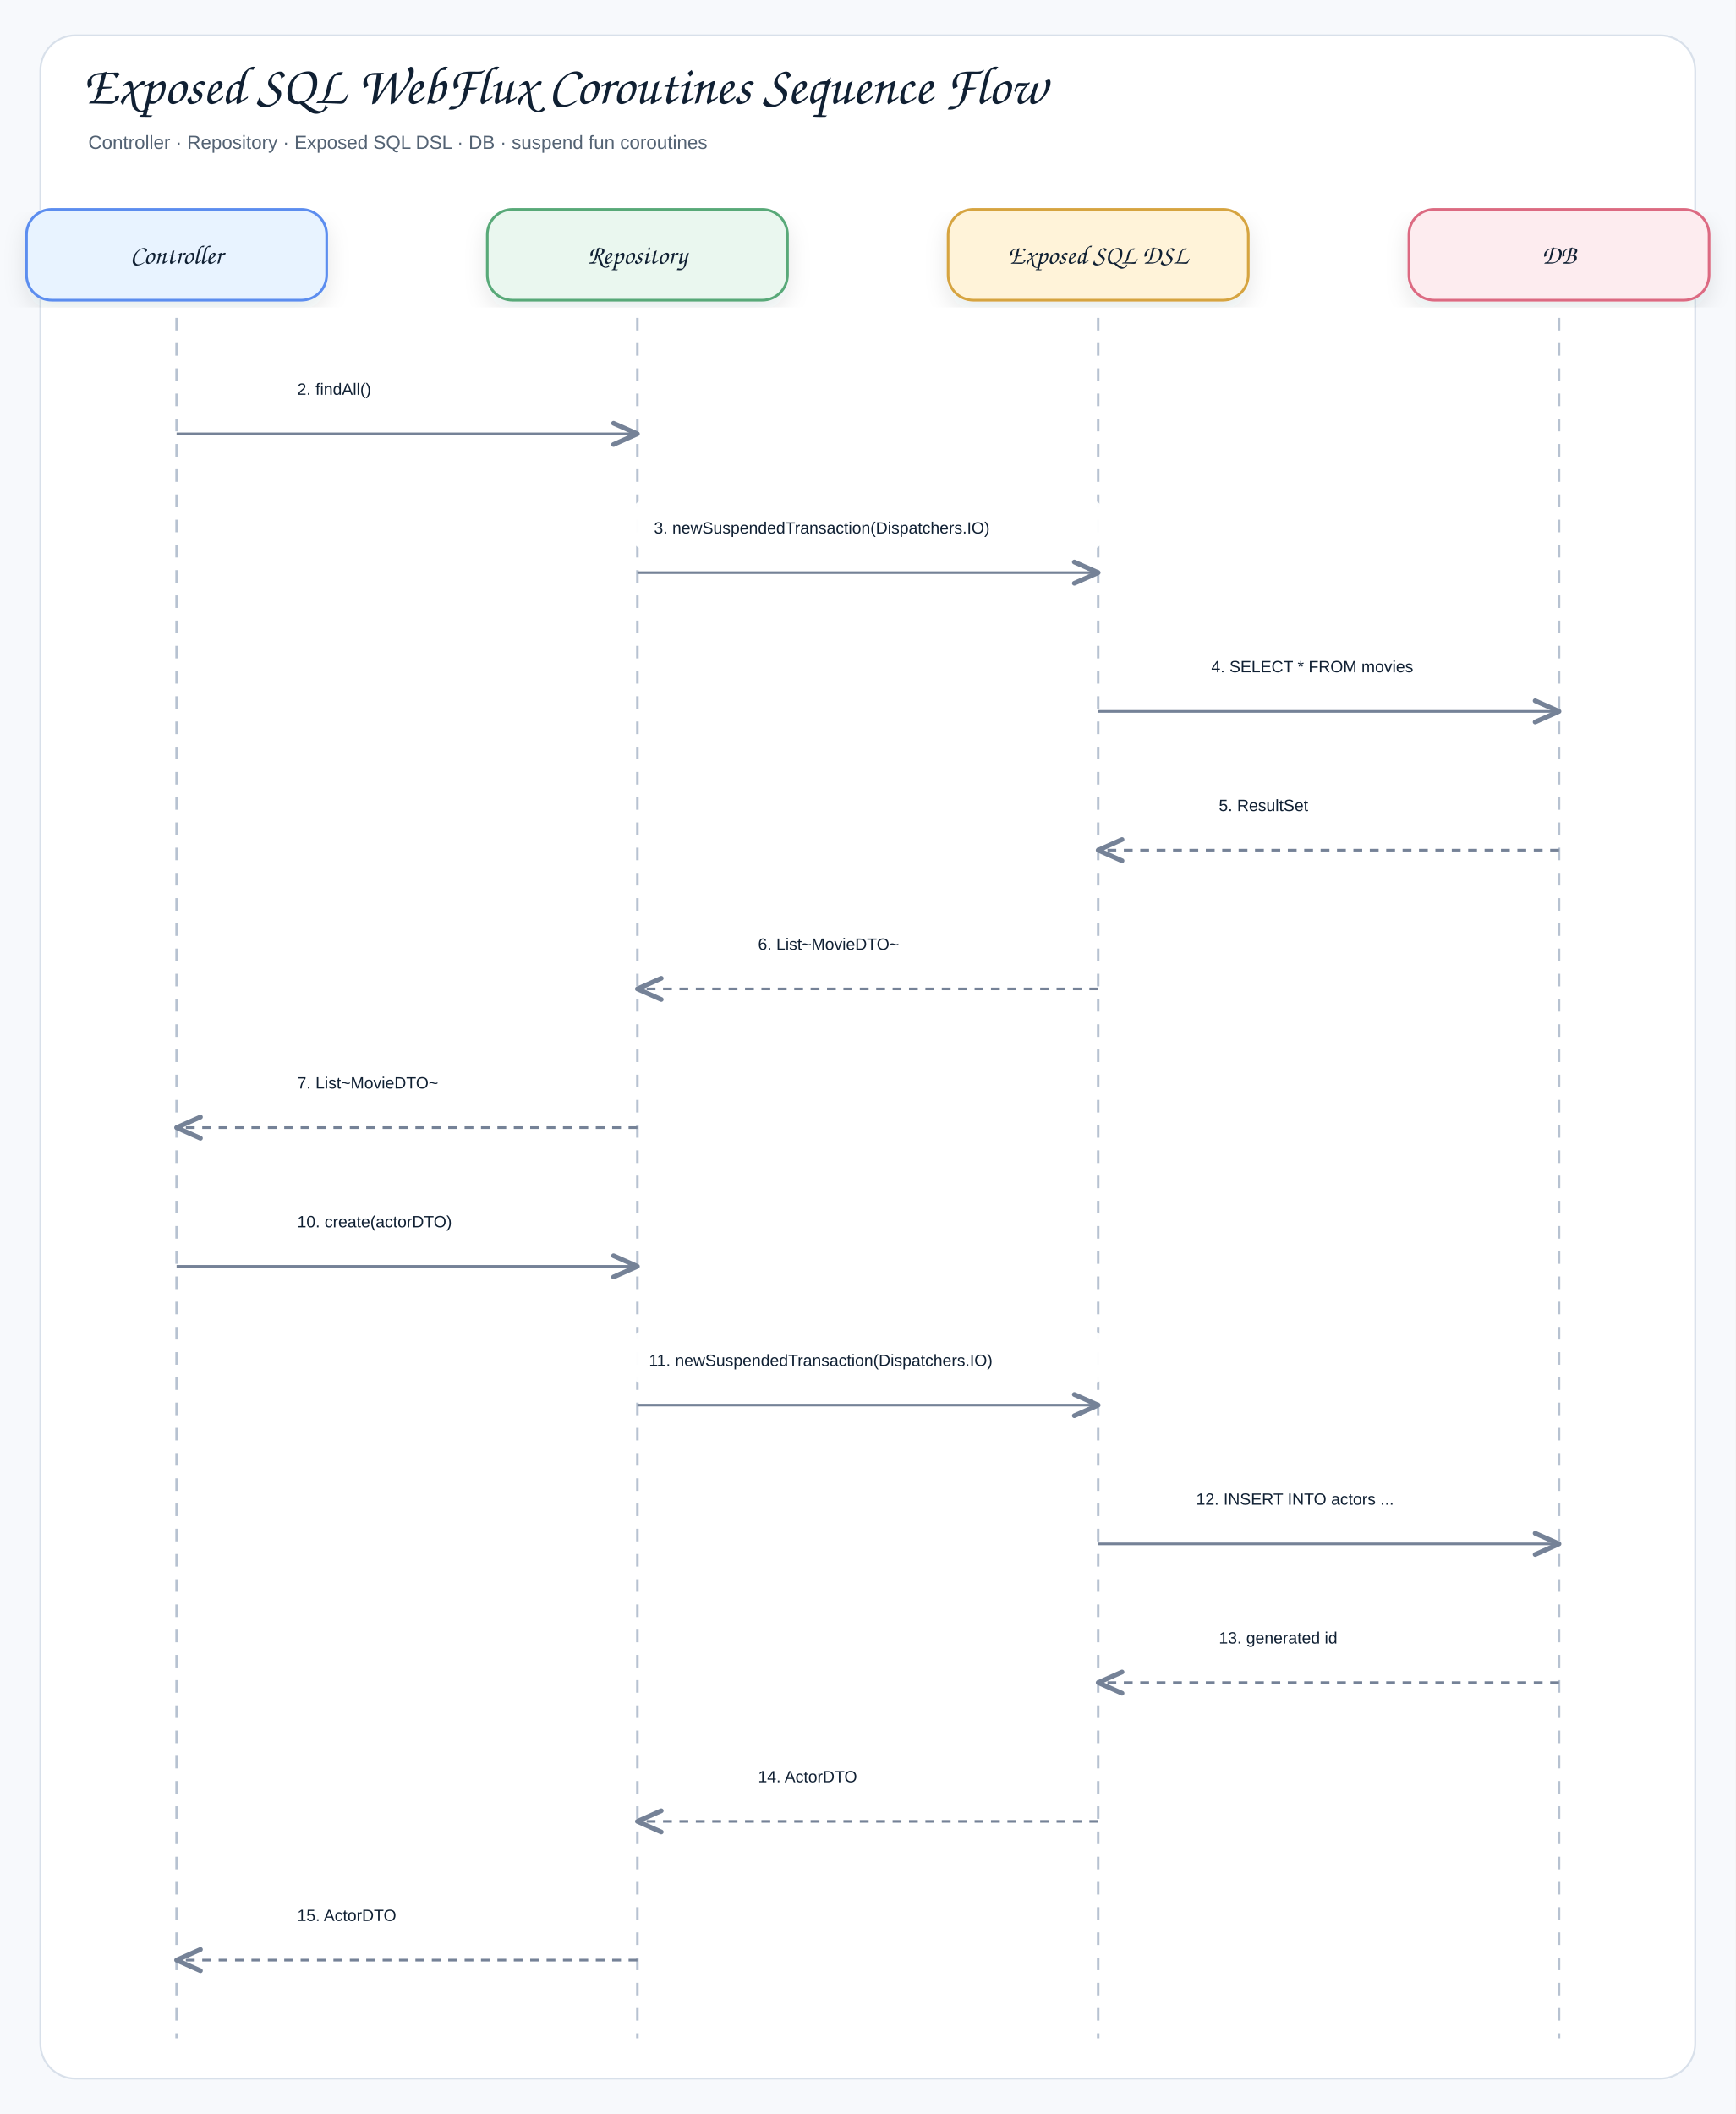
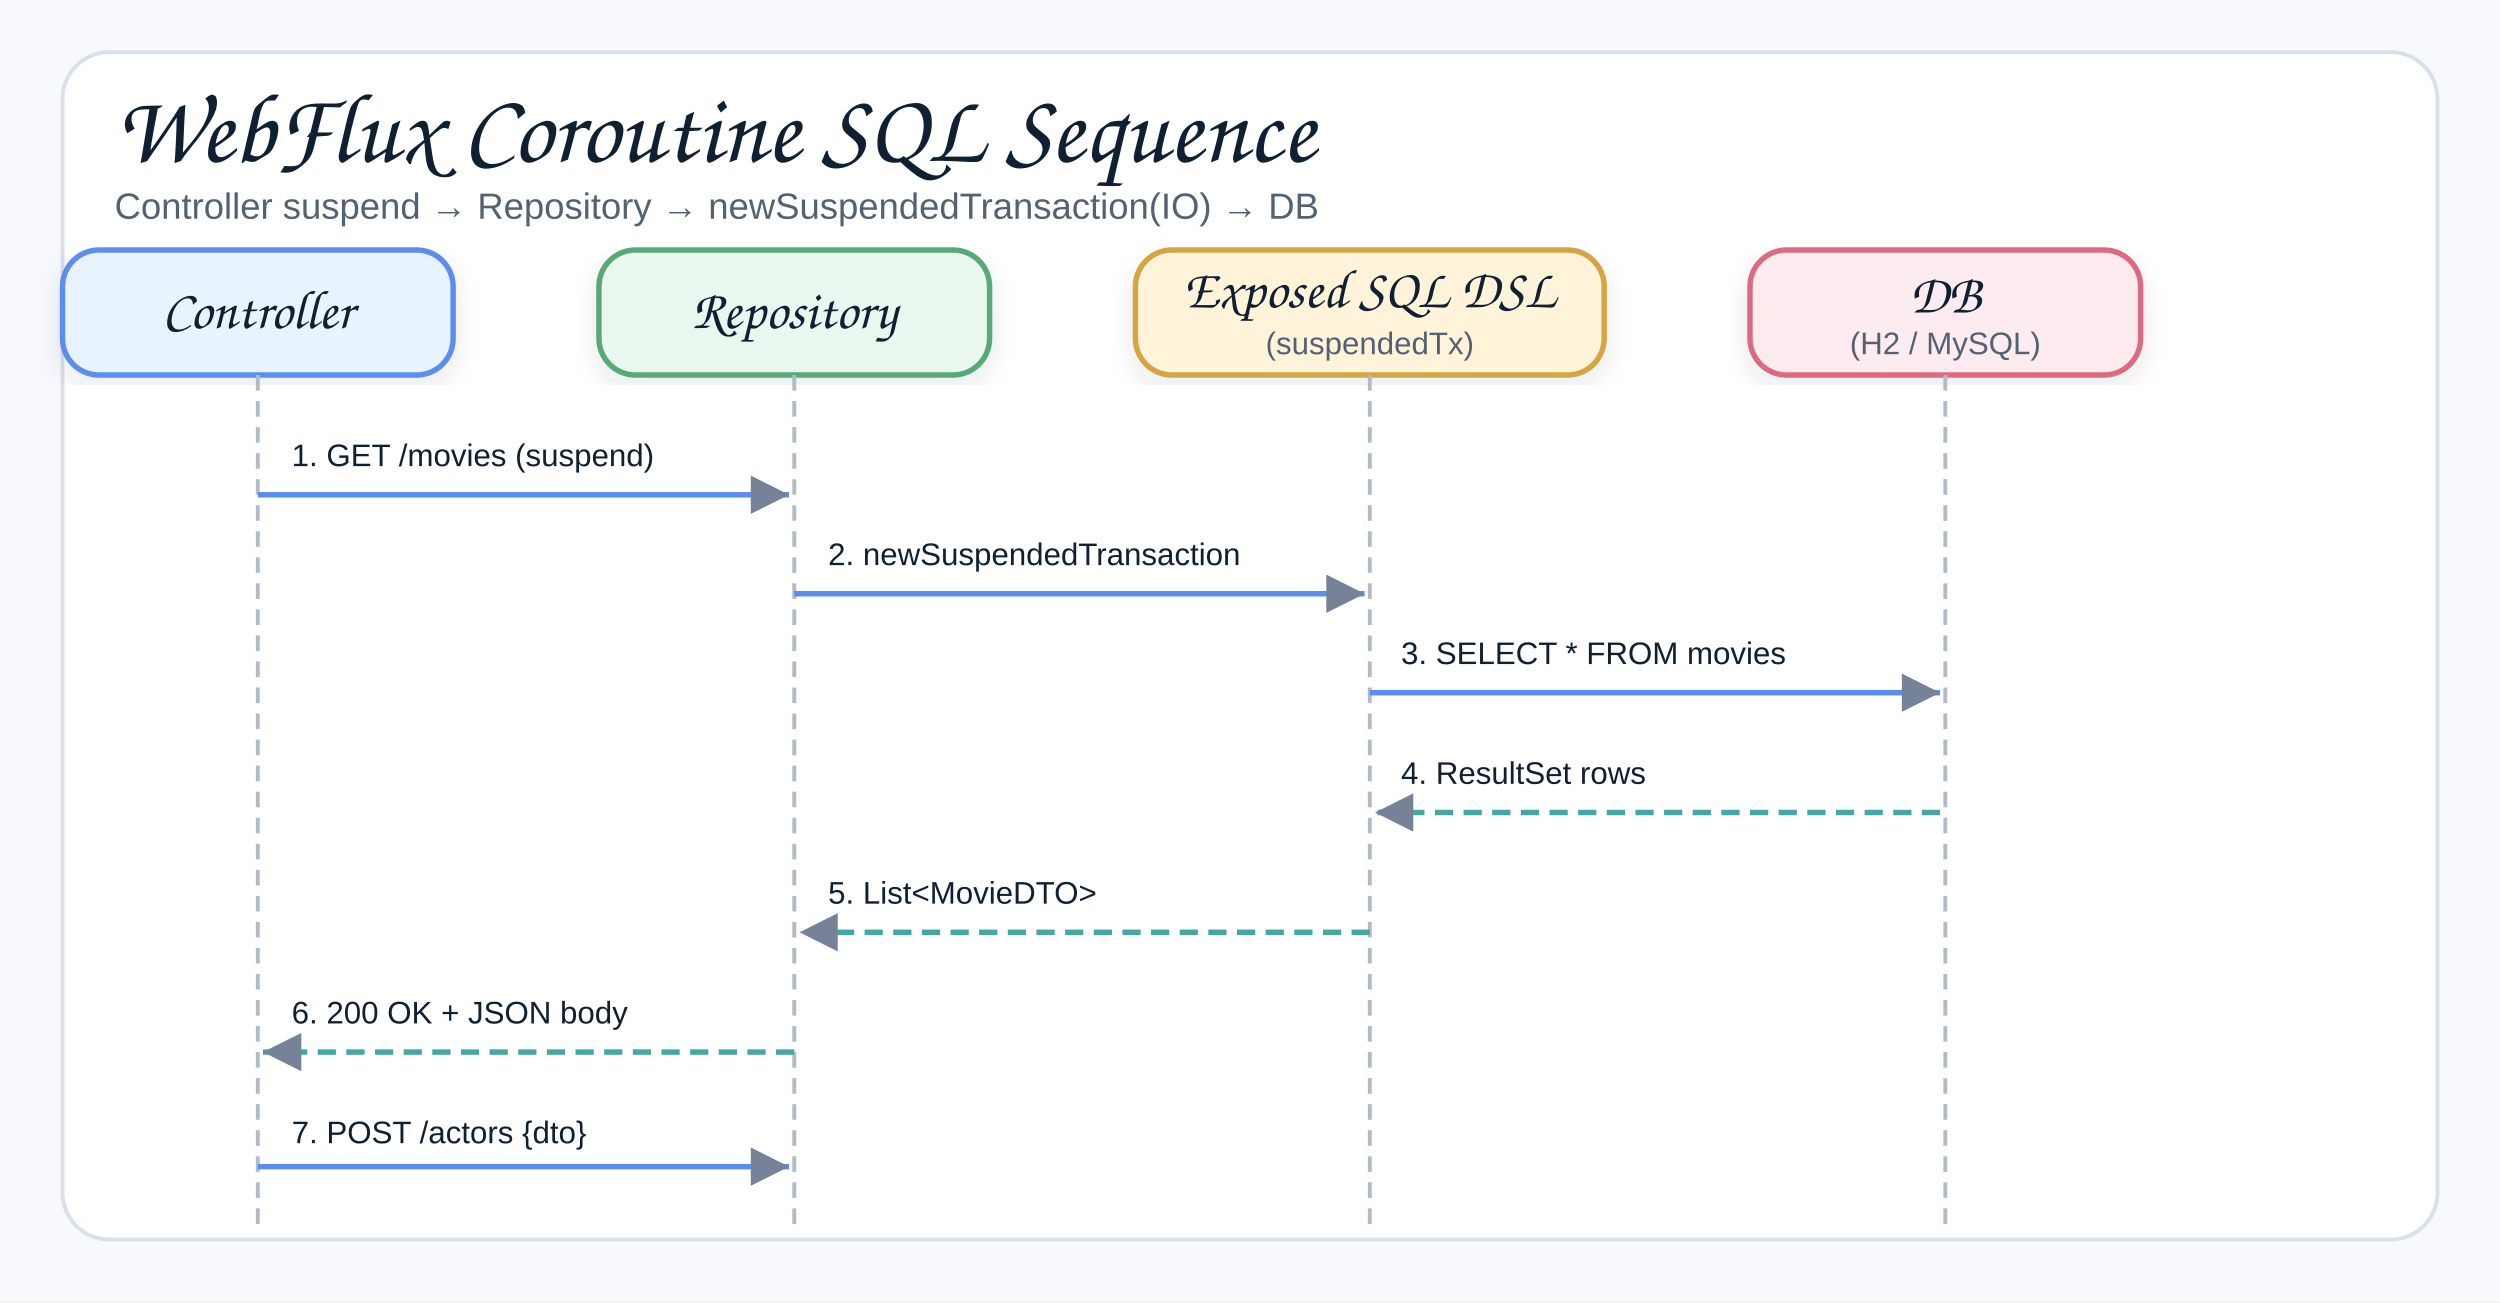
- <svg xmlns="http://www.w3.org/2000/svg" width="1376" height="1676" viewBox="0 0 1376 1676" role="img" aria-label="Exposed SQL WebFlux Coroutines Sequence Flow">
+ <svg xmlns="http://www.w3.org/2000/svg" width="960" height="500" viewBox="0 0 960 500" role="img" aria-label="Exposed SQL WebFlux Coroutines Sequence">
  <defs>
    <filter id="shadow" x="-8%" y="-8%" width="116%" height="116%">
-       <feDropShadow dx="0" dy="8" stdDeviation="9" flood-color="#1f2937" flood-opacity="0.10" />
+       <feDropShadow dx="0" dy="4" stdDeviation="5" flood-color="#1f2937" flood-opacity="0.10" />
    </filter>
-     <marker id="openArrow" markerWidth="12" markerHeight="10" refX="10" refY="5" orient="auto" markerUnits="strokeWidth">
-       <path d="M 1 1 L 10 5 L 1 9" fill="none" stroke="#758297" stroke-width="1.8" stroke-linecap="round" stroke-linejoin="round" />
-     </marker>
-     <marker id="inherit" markerWidth="14" markerHeight="12" refX="12" refY="6" orient="auto" markerUnits="strokeWidth">
-       <path d="M 0 1 L 12 6 L 0 11 Z" fill="#ffffff" stroke="#758297" stroke-width="1.8" />
+     <marker id="arrow" markerWidth="9" markerHeight="9" refX="8" refY="4.5" orient="auto" markerUnits="strokeWidth">
+       <path d="M1,1 L8,4.5 L1,8 Z" fill="#758297" />
    </marker>
    <style>
    .canvas{fill:#f7f9fc}.frame{fill:#fff;stroke:#d8e0ea;stroke-width:1.5}
-     .title{font-family:"Architects Daughter","Comic Sans MS","Comic Sans",cursive;font-size:43px;font-weight:400;fill:#102033}
-     .subtitle{font-family:"Comic Sans MS","Comic Sans","Comic Neue",Arial,sans-serif;font-size:15px;font-weight:400;fill:#536273}
-     .label{font-family:"Architects Daughter","Comic Sans MS","Comic Sans",cursive;font-size:25px;font-weight:400;fill:#102033}
+     .title{font-family:"Architects Daughter","Comic Sans MS","Comic Sans",cursive;font-size:38px;font-weight:400;fill:#102033}
+     .subtitle{font-family:"Comic Sans MS","Comic Sans","Comic Neue",Arial,sans-serif;font-size:14px;font-weight:400;fill:#536273}
    .smallLabel{font-family:"Architects Daughter","Comic Sans MS","Comic Sans",cursive;font-size:21px;font-weight:400;fill:#102033}
-     .mono{font-family:"Comic Sans MS","Comic Sans","Comic Neue",Arial,sans-serif;font-size:12px;font-weight:400;fill:#102033}
+     .strong{font-family:"Comic Sans MS","Comic Sans","Comic Neue",Arial,sans-serif;font-size:12px;font-weight:400;fill:#102033}
    .small{font-family:"Comic Sans MS","Comic Sans","Comic Neue",Arial,sans-serif;font-size:12px;font-weight:400;fill:#536273}
-     .strong{font-family:"Comic Sans MS","Comic Sans","Comic Neue",Arial,sans-serif;font-size:13px;font-weight:400;fill:#102033}
-     .card{stroke-width:2.1;filter:url(#shadow)}.compartment{stroke-width:1.5;fill:none}
-     .line{stroke:#758297;stroke-width:2.1;fill:none;marker-end:url(#openArrow)}
-     .plainLine{stroke:#758297;stroke-width:2.1;fill:none}
-     .dashed{stroke:#758297;stroke-width:2.1;stroke-dasharray:7 6;fill:none;marker-end:url(#openArrow)}
-     .inheritLine{stroke:#758297;stroke-width:2.2;fill:none;marker-end:url(#inherit)}
-     .implLine{stroke:#758297;stroke-width:2.2;stroke-dasharray:8 7;fill:none;marker-end:url(#inherit)}
+     .card{stroke-width:2.1;filter:url(#shadow)}
+     .lifeline{stroke:#b0bbca;stroke-width:1.5;stroke-dasharray:6 4;fill:none}
+     .reqArrow{stroke:#5B8DEF;stroke-width:2.1;fill:none;marker-end:url(#arrow)}
+     .rspArrow{stroke:#45A7A1;stroke-width:2.1;stroke-dasharray:7 4;fill:none;marker-end:url(#arrow)}
  </style>
  </defs>
-   <rect class="canvas" width="1376" height="1676" />
-   <rect class="frame" x="32" y="28" width="1312" height="1620" rx="28" />
-   <text class="title" x="66" y="82">Exposed SQL WebFlux Coroutines Sequence Flow</text>
-   <text class="subtitle" x="70" y="118">Controller · Repository · Exposed SQL DSL · DB · suspend fun coroutines</text>
-   <rect class="card" x="21" y="166" width="238" height="72" rx="20" fill="#E8F3FF" stroke="#5B8DEF" />
-   <text class="smallLabel" x="140" y="209" text-anchor="middle">Controller</text>
-   <line class="lifeline" x1="140" y1="252" x2="140" y2="1616" stroke="#b7c2d1" stroke-width="2" stroke-dasharray="10 10" />
-   <rect class="card" x="386.333" y="166" width="238" height="72" rx="20" fill="#EAF7EF" stroke="#58A978" />
-   <text class="smallLabel" x="505.333" y="209" text-anchor="middle">Repository</text>
-   <line class="lifeline" x1="505.333" y1="252" x2="505.333" y2="1616" stroke="#b7c2d1" stroke-width="2" stroke-dasharray="10 10" />
-   <rect class="card" x="751.667" y="166" width="238" height="72" rx="20" fill="#FFF3D9" stroke="#D6A441" />
-   <text class="smallLabel" x="870.667" y="209" text-anchor="middle">Exposed SQL DSL</text>
-   <line class="lifeline" x1="870.667" y1="252" x2="870.667" y2="1616" stroke="#b7c2d1" stroke-width="2" stroke-dasharray="10 10" />
-   <rect class="card" x="1117" y="166" width="238" height="72" rx="20" fill="#FDECEF" stroke="#DC6B82" />
-   <text class="smallLabel" x="1236" y="209" text-anchor="middle">DB</text>
-   <line class="lifeline" x1="1236" y1="252" x2="1236" y2="1616" stroke="#b7c2d1" stroke-width="2" stroke-dasharray="10 10" />
-   <rect x="217.667" y="286" width="210" height="40" rx="12" fill="#ffffff" opacity="0.97" />
-   <text class="strong" x="235.667" y="313" text-anchor="start">2. findAll()</text>
-   <path class="line" d="M140 344 L505.333 344" />
-   <rect x="500.5" y="396" width="375" height="40" rx="12" fill="#ffffff" opacity="0.97" />
-   <text class="strong" x="518.5" y="423" text-anchor="start">3. newSuspendedTransaction(Dispatchers.IO)</text>
-   <path class="line" d="M505.333 454 L870.667 454" />
-   <rect x="942.333" y="506" width="222" height="40" rx="12" fill="#ffffff" opacity="0.97" />
-   <text class="strong" x="960.333" y="533" text-anchor="start">4. SELECT * FROM movies</text>
-   <path class="line" d="M870.667 564 L1236 564" />
-   <rect x="948.333" y="616" width="210" height="40" rx="12" fill="#ffffff" opacity="0.97" />
-   <text class="strong" x="966.333" y="643" text-anchor="start">5. ResultSet</text>
-   <path class="dashed" d="M1236 674 L870.667 674" />
-   <rect x="583" y="726" width="210" height="40" rx="12" fill="#ffffff" opacity="0.97" />
-   <text class="strong" x="601" y="753" text-anchor="start">6. List~MovieDTO~</text>
-   <path class="dashed" d="M870.667 784 L505.333 784" />
-   <rect x="217.667" y="836" width="210" height="40" rx="12" fill="#ffffff" opacity="0.97" />
-   <text class="strong" x="235.667" y="863" text-anchor="start">7. List~MovieDTO~</text>
-   <path class="dashed" d="M505.333 894 L140 894" />
-   <rect x="217.667" y="946" width="210" height="40" rx="12" fill="#ffffff" opacity="0.97" />
-   <text class="strong" x="235.667" y="973" text-anchor="start">10. create(actorDTO)</text>
-   <path class="line" d="M140 1004 L505.333 1004" />
-   <rect x="496.5" y="1056" width="383" height="40" rx="12" fill="#ffffff" opacity="0.97" />
-   <text class="strong" x="514.5" y="1083" text-anchor="start">11. newSuspendedTransaction(Dispatchers.IO)</text>
-   <path class="line" d="M505.333 1114 L870.667 1114" />
-   <rect x="930.333" y="1166" width="246" height="40" rx="12" fill="#ffffff" opacity="0.97" />
-   <text class="strong" x="948.333" y="1193" text-anchor="start">12. INSERT INTO actors ...</text>
-   <path class="line" d="M870.667 1224 L1236 1224" />
-   <rect x="948.333" y="1276" width="210" height="40" rx="12" fill="#ffffff" opacity="0.97" />
-   <text class="strong" x="966.333" y="1303" text-anchor="start">13. generated id</text>
-   <path class="dashed" d="M1236 1334 L870.667 1334" />
-   <rect x="583" y="1386" width="210" height="40" rx="12" fill="#ffffff" opacity="0.97" />
-   <text class="strong" x="601" y="1413" text-anchor="start">14. ActorDTO</text>
-   <path class="dashed" d="M870.667 1444 L505.333 1444" />
-   <rect x="217.667" y="1496" width="210" height="40" rx="12" fill="#ffffff" opacity="0.97" />
-   <text class="strong" x="235.667" y="1523" text-anchor="start">15. ActorDTO</text>
-   <path class="dashed" d="M505.333 1554 L140 1554" />
+   <rect class="canvas" width="960" height="500" />
+   <rect class="frame" x="24" y="20" width="912" height="456" rx="18" />
+   <text class="title" x="44" y="62">WebFlux Coroutine SQL Sequence</text>
+   <text class="subtitle" x="44" y="84">Controller suspend → Repository → newSuspendedTransaction(IO) → DB</text>
+   <rect class="card" x="24" y="96" width="150" height="48" rx="14" fill="#E8F3FF" stroke="#5B8DEF" />
+   <text class="smallLabel" x="99" y="126" text-anchor="middle">Controller</text>
+   <line class="lifeline" x1="99" y1="144" x2="99" y2="472" />
+   <rect class="card" x="230" y="96" width="150" height="48" rx="14" fill="#EAF7EF" stroke="#58A978" />
+   <text class="smallLabel" x="305" y="126" text-anchor="middle">Repository</text>
+   <line class="lifeline" x1="305" y1="144" x2="305" y2="472" />
+   <rect class="card" x="436" y="96" width="180" height="48" rx="14" fill="#FFF3D9" stroke="#D6A441" />
+   <text class="smallLabel" x="526" y="118" text-anchor="middle">Exposed SQL DSL</text>
+   <text class="small" x="526" y="136" text-anchor="middle">(suspendedTx)</text>
+   <line class="lifeline" x1="526" y1="144" x2="526" y2="472" />
+   <rect class="card" x="672" y="96" width="150" height="48" rx="14" fill="#FDECEF" stroke="#DC6B82" />
+   <text class="smallLabel" x="747" y="120" text-anchor="middle">DB</text>
+   <text class="small" x="747" y="136" text-anchor="middle">(H2 / MySQL)</text>
+   <line class="lifeline" x1="747" y1="144" x2="747" y2="472" />
+   <rect x="104" y="162" width="160" height="26" rx="8" fill="#fff" opacity="0.95" />
+   <text class="strong" x="112" y="179">1. GET /movies (suspend)</text>
+   <path class="reqArrow" d="M99,190 L303,190" />
+   <rect x="310" y="200" width="180" height="26" rx="8" fill="#fff" opacity="0.95" />
+   <text class="strong" x="318" y="217">2. newSuspendedTransaction</text>
+   <path class="reqArrow" d="M305,228 L524,228" />
+   <rect x="530" y="238" width="200" height="26" rx="8" fill="#fff" opacity="0.95" />
+   <text class="strong" x="538" y="255">3. SELECT * FROM movies</text>
+   <path class="reqArrow" d="M526,266 L745,266" />
+   <rect x="530" y="284" width="180" height="26" rx="8" fill="#fff" opacity="0.95" />
+   <text class="strong" x="538" y="301">4. ResultSet rows</text>
+   <path class="rspArrow" d="M745,312 L528,312" />
+   <rect x="310" y="330" width="160" height="26" rx="8" fill="#fff" opacity="0.95" />
+   <text class="strong" x="318" y="347">5. List&lt;MovieDTO&gt;</text>
+   <path class="rspArrow" d="M526,358 L307,358" />
+   <rect x="104" y="376" width="160" height="26" rx="8" fill="#fff" opacity="0.95" />
+   <text class="strong" x="112" y="393">6. 200 OK + JSON body</text>
+   <path class="rspArrow" d="M305,404 L101,404" />
+   <rect x="104" y="422" width="160" height="26" rx="8" fill="#fff" opacity="0.95" />
+   <text class="strong" x="112" y="439">7. POST /actors {dto}</text>
+   <path class="reqArrow" d="M99,448 L303,448" />
</svg>
